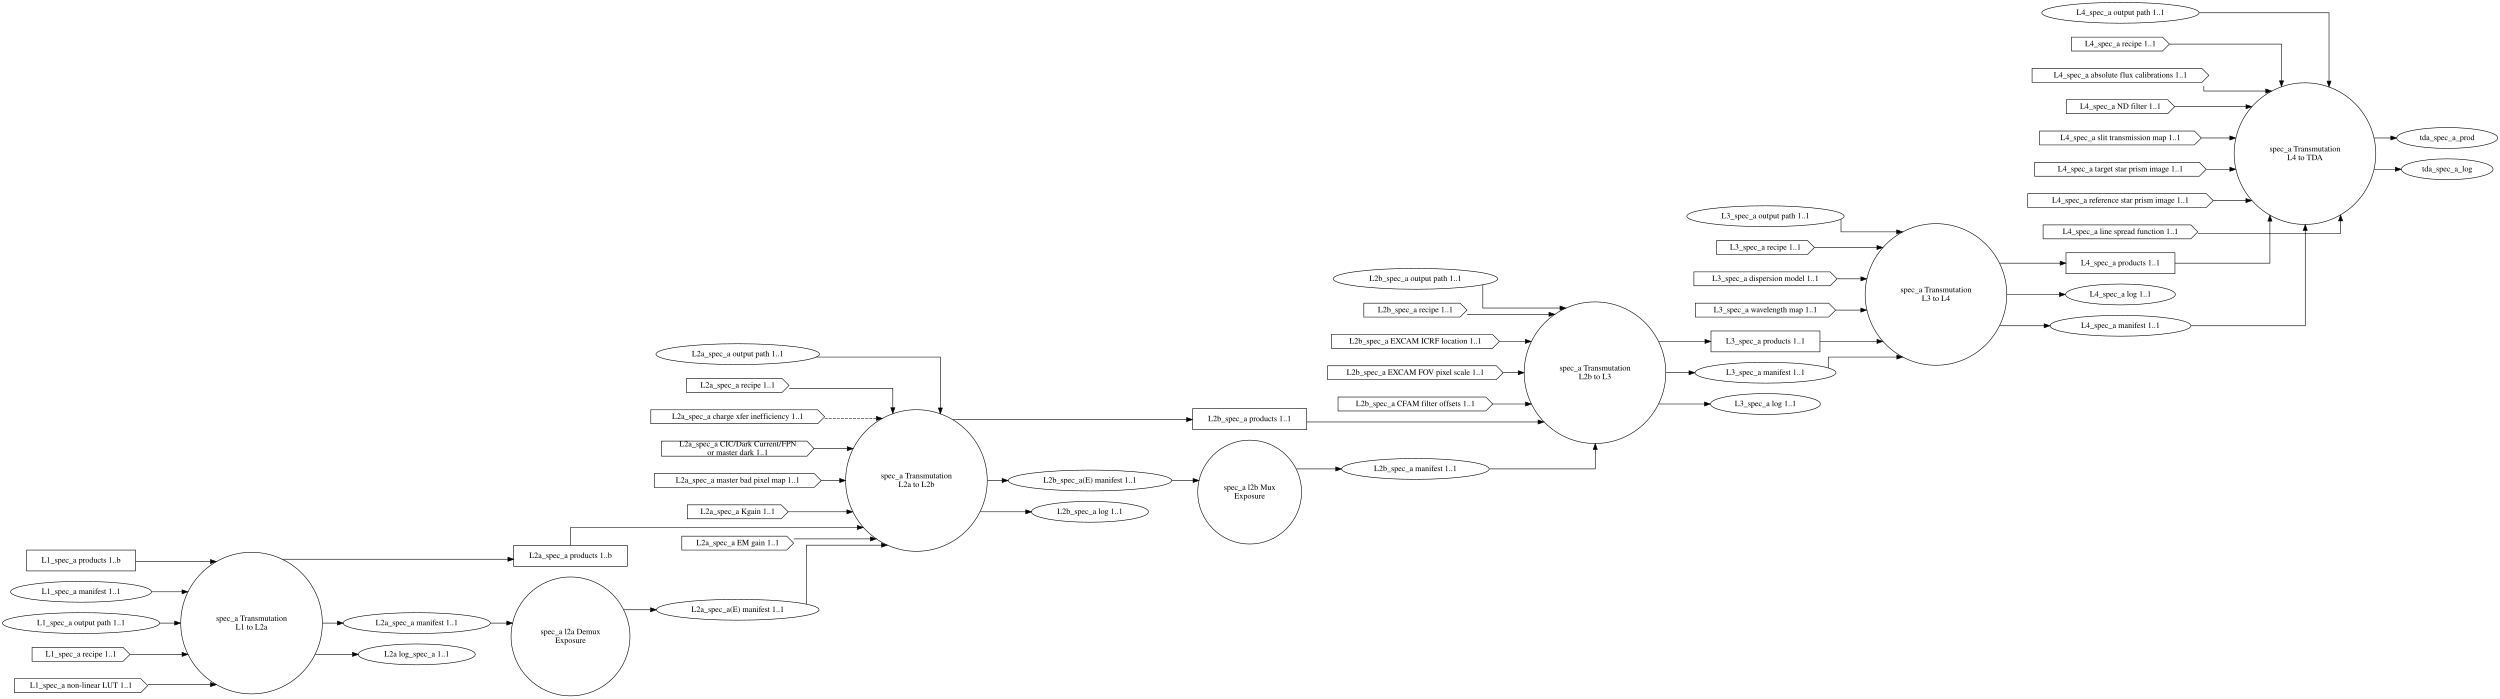
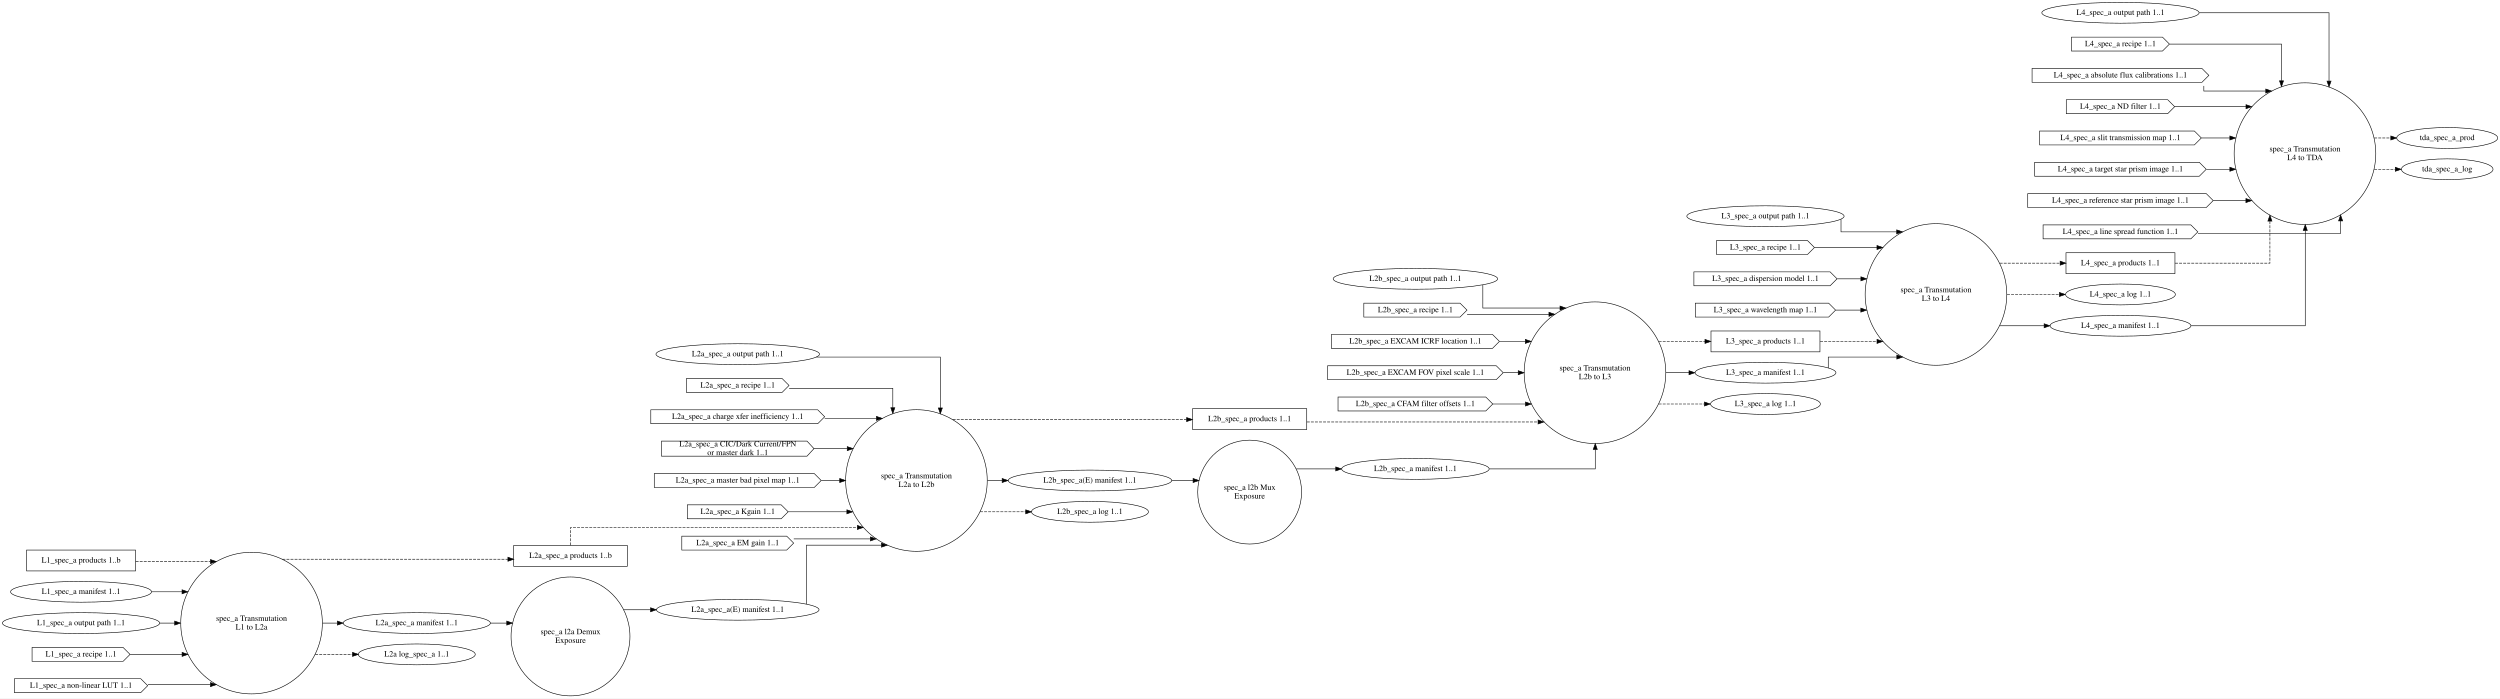
<svg xmlns="http://www.w3.org/2000/svg" width="4313pt" height="1205pt" viewBox="0.00 0.00 4313.44 1205.00">
  <g id="graph0" class="graph" transform="scale(1 1) rotate(0) translate(4 1201)">
    <polygon fill="white" stroke="transparent" points="-4,4 -4,-1201 4309.44,-1201 4309.44,4 -4,4" />
    <g id="node1" class="node">
      <ellipse fill="none" stroke="black" cx="430.01" cy="-126" rx="122.16" ry="122.16" />
      <text text-anchor="middle" x="430.01" y="-129.8" font-family="Times,serif" font-size="14.00">spec_a Transmutation</text>
      <text text-anchor="middle" x="430.01" y="-114.8" font-family="Times,serif" font-size="14.00">L1 to L2a</text>
    </g>
    <g id="node13" class="node">
      <polygon fill="none" stroke="black" points="1078.34,-260 882.34,-260 882.34,-224 1078.34,-224 1078.34,-260" />
      <text text-anchor="middle" x="980.34" y="-238.3" font-family="Times,serif" font-size="14.00">L2a_spec_a products 1..b</text>
    </g>
    <g id="edge6" class="edge">
-       <path fill="none" stroke="black" d="M483.27,-236.16C483.27,-236.16 872.34,-236.16 872.34,-236.16" />
+       <path fill="none" stroke="black" stroke-dasharray="5,2" d="M483.27,-236.16C483.27,-236.16 872.34,-236.16 872.34,-236.16" />
      <polygon fill="black" stroke="black" points="872.34,-239.66 882.34,-236.16 872.34,-232.66 872.34,-239.66" />
    </g>
    <g id="node14" class="node">
      <ellipse fill="none" stroke="black" cx="715.07" cy="-126" rx="126.98" ry="18" />
      <text text-anchor="middle" x="715.07" y="-122.3" font-family="Times,serif" font-size="14.00">L2a_spec_a manifest 1..1</text>
    </g>
    <g id="edge7" class="edge">
      <path fill="none" stroke="black" d="M552.55,-126C552.55,-126 578.09,-126 578.09,-126" />
      <polygon fill="black" stroke="black" points="578.09,-129.5 588.09,-126 578.09,-122.5 578.09,-129.5" />
    </g>
    <g id="node22" class="node">
      <ellipse fill="none" stroke="black" cx="715.07" cy="-72" rx="100.98" ry="18" />
      <text text-anchor="middle" x="715.07" y="-68.3" font-family="Times,serif" font-size="14.00">L2a log_spec_a 1..1</text>
    </g>
    <g id="edge8" class="edge">
-       <path fill="none" stroke="black" d="M539.81,-72C539.81,-72 604.2,-72 604.2,-72" />
+       <path fill="none" stroke="black" stroke-dasharray="5,2" d="M539.81,-72C539.81,-72 604.2,-72 604.2,-72" />
      <polygon fill="black" stroke="black" points="604.2,-75.5 614.2,-72 604.2,-68.5 604.2,-75.5" />
    </g>
    <g id="node2" class="node">
      <ellipse fill="none" stroke="black" cx="980.34" cy="-103" rx="102.56" ry="102.56" />
      <text text-anchor="middle" x="980.34" y="-106.8" font-family="Times,serif" font-size="14.00">spec_a l2a Demux</text>
      <text text-anchor="middle" x="980.34" y="-91.8" font-family="Times,serif" font-size="14.00">Exposure</text>
    </g>
    <g id="node23" class="node">
      <ellipse fill="none" stroke="black" cx="1268.87" cy="-149" rx="140.28" ry="18" />
      <text text-anchor="middle" x="1268.87" y="-145.3" font-family="Times,serif" font-size="14.00">L2a_spec_a(E) manifest 1..1</text>
    </g>
    <g id="edge21" class="edge">
      <path fill="none" stroke="black" d="M1072.03,-149C1072.03,-149 1118.43,-149 1118.43,-149" />
      <polygon fill="black" stroke="black" points="1118.43,-152.5 1128.43,-149 1118.43,-145.5 1118.43,-152.5" />
    </g>
    <g id="node3" class="node">
      <ellipse fill="none" stroke="black" cx="1577.2" cy="-372" rx="122.16" ry="122.16" />
      <text text-anchor="middle" x="1577.2" y="-375.8" font-family="Times,serif" font-size="14.00">spec_a Transmutation</text>
      <text text-anchor="middle" x="1577.2" y="-360.8" font-family="Times,serif" font-size="14.00">L2a to L2b</text>
    </g>
    <g id="node24" class="node">
      <polygon fill="none" stroke="black" points="2250.61,-496 2053.61,-496 2053.61,-460 2250.61,-460 2250.61,-496" />
      <text text-anchor="middle" x="2152.11" y="-474.3" font-family="Times,serif" font-size="14.00">L2b_spec_a products 1..1</text>
    </g>
    <g id="edge17" class="edge">
-       <path fill="none" stroke="black" d="M1639.82,-477.16C1639.82,-477.16 2043.36,-477.16 2043.36,-477.16" />
+       <path fill="none" stroke="black" stroke-dasharray="5,2" d="M1639.82,-477.16C1639.82,-477.16 2043.36,-477.16 2043.36,-477.16" />
      <polygon fill="black" stroke="black" points="2043.36,-480.66 2053.36,-477.16 2043.36,-473.66 2043.36,-480.66" />
    </g>
    <g id="node31" class="node">
      <ellipse fill="none" stroke="black" cx="1876.57" cy="-372" rx="141.07" ry="18" />
      <text text-anchor="middle" x="1876.57" y="-368.3" font-family="Times,serif" font-size="14.00">L2b_spec_a(E) manifest 1..1</text>
    </g>
    <g id="edge18" class="edge">
      <path fill="none" stroke="black" d="M1699.83,-372C1699.83,-372 1725.09,-372 1725.09,-372" />
      <polygon fill="black" stroke="black" points="1725.09,-375.5 1735.09,-372 1725.09,-368.5 1725.09,-375.5" />
    </g>
    <g id="node32" class="node">
      <ellipse fill="none" stroke="black" cx="1876.57" cy="-318" rx="100.98" ry="18" />
      <text text-anchor="middle" x="1876.57" y="-314.3" font-family="Times,serif" font-size="14.00">L2b_spec_a log 1..1</text>
    </g>
    <g id="edge19" class="edge">
-       <path fill="none" stroke="black" d="M1686.98,-318C1686.98,-318 1765.75,-318 1765.75,-318" />
+       <path fill="none" stroke="black" stroke-dasharray="5,2" d="M1686.98,-318C1686.98,-318 1765.75,-318 1765.75,-318" />
      <polygon fill="black" stroke="black" points="1765.75,-321.5 1775.75,-318 1765.75,-314.5 1765.75,-321.5" />
    </g>
    <g id="node4" class="node">
      <ellipse fill="none" stroke="black" cx="2152.11" cy="-352" rx="89.61" ry="89.61" />
      <text text-anchor="middle" x="2152.11" y="-355.8" font-family="Times,serif" font-size="14.00">spec_a l2b Mux</text>
      <text text-anchor="middle" x="2152.11" y="-340.8" font-family="Times,serif" font-size="14.00">Exposure</text>
    </g>
    <g id="node25" class="node">
      <ellipse fill="none" stroke="black" cx="2438.11" cy="-392" rx="127.28" ry="18" />
      <text text-anchor="middle" x="2438.11" y="-388.3" font-family="Times,serif" font-size="14.00">L2b_spec_a manifest 1..1</text>
    </g>
    <g id="edge24" class="edge">
      <path fill="none" stroke="black" d="M2232.54,-392C2232.54,-392 2300.67,-392 2300.67,-392" />
      <polygon fill="black" stroke="black" points="2300.67,-395.5 2310.67,-392 2300.67,-388.5 2300.67,-395.5" />
    </g>
    <g id="node5" class="node">
      <ellipse fill="none" stroke="black" cx="2747.94" cy="-558" rx="122.16" ry="122.16" />
      <text text-anchor="middle" x="2747.94" y="-561.8" font-family="Times,serif" font-size="14.00">spec_a Transmutation</text>
      <text text-anchor="middle" x="2747.94" y="-546.8" font-family="Times,serif" font-size="14.00">L2b to L3</text>
    </g>
    <g id="node33" class="node">
      <polygon fill="none" stroke="black" points="3136.1,-630 2948.1,-630 2948.1,-594 3136.1,-594 3136.1,-630" />
      <text text-anchor="middle" x="3042.1" y="-608.3" font-family="Times,serif" font-size="14.00">L3_spec_a products 1..1</text>
    </g>
    <g id="edge32" class="edge">
-       <path fill="none" stroke="black" d="M2857.89,-612C2857.89,-612 2937.71,-612 2937.71,-612" />
+       <path fill="none" stroke="black" stroke-dasharray="5,2" d="M2857.89,-612C2857.89,-612 2937.71,-612 2937.71,-612" />
      <polygon fill="black" stroke="black" points="2937.71,-615.5 2947.71,-612 2937.71,-608.5 2937.71,-615.5" />
    </g>
    <g id="node35" class="node">
      <ellipse fill="none" stroke="black" cx="3042.1" cy="-558" rx="121.58" ry="18" />
      <text text-anchor="middle" x="3042.1" y="-554.3" font-family="Times,serif" font-size="14.00">L3_spec_a manifest 1..1</text>
    </g>
    <g id="edge33" class="edge">
      <path fill="none" stroke="black" d="M2870.56,-558C2870.56,-558 2910.15,-558 2910.15,-558" />
      <polygon fill="black" stroke="black" points="2910.15,-561.5 2920.15,-558 2910.15,-554.5 2910.15,-561.5" />
    </g>
    <g id="node39" class="node">
      <ellipse fill="none" stroke="black" cx="3042.1" cy="-504" rx="94.78" ry="18" />
      <text text-anchor="middle" x="3042.1" y="-500.3" font-family="Times,serif" font-size="14.00">L3_spec_a log 1..1</text>
    </g>
    <g id="edge34" class="edge">
-       <path fill="none" stroke="black" d="M2857.89,-504C2857.89,-504 2936.77,-504 2936.77,-504" />
+       <path fill="none" stroke="black" stroke-dasharray="5,2" d="M2857.89,-504C2857.89,-504 2936.77,-504 2936.77,-504" />
      <polygon fill="black" stroke="black" points="2936.77,-507.5 2946.77,-504 2936.77,-500.5 2936.77,-507.5" />
    </g>
    <g id="node6" class="node">
      <ellipse fill="none" stroke="black" cx="3336.27" cy="-693" rx="122.16" ry="122.16" />
      <text text-anchor="middle" x="3336.27" y="-696.8" font-family="Times,serif" font-size="14.00">spec_a Transmutation</text>
      <text text-anchor="middle" x="3336.27" y="-681.8" font-family="Times,serif" font-size="14.00">L3 to L4</text>
    </g>
    <g id="node40" class="node">
      <polygon fill="none" stroke="black" points="3748.6,-765 3560.6,-765 3560.6,-729 3748.6,-729 3748.6,-765" />
      <text text-anchor="middle" x="3654.6" y="-743.3" font-family="Times,serif" font-size="14.00">L4_spec_a products 1..1</text>
    </g>
    <g id="edge41" class="edge">
-       <path fill="none" stroke="black" d="M3446.27,-747C3446.27,-747 3550.5,-747 3550.5,-747" />
+       <path fill="none" stroke="black" stroke-dasharray="5,2" d="M3446.27,-747C3446.27,-747 3550.5,-747 3550.5,-747" />
      <polygon fill="black" stroke="black" points="3550.5,-750.5 3560.5,-747 3550.5,-743.5 3550.5,-750.5" />
    </g>
    <g id="node42" class="node">
      <ellipse fill="none" stroke="black" cx="3654.6" cy="-693" rx="94.78" ry="18" />
      <text text-anchor="middle" x="3654.6" y="-689.3" font-family="Times,serif" font-size="14.00">L4_spec_a log 1..1</text>
    </g>
    <g id="edge42" class="edge">
-       <path fill="none" stroke="black" d="M3458.89,-693C3458.89,-693 3549.23,-693 3549.23,-693" />
+       <path fill="none" stroke="black" stroke-dasharray="5,2" d="M3458.89,-693C3458.89,-693 3549.23,-693 3549.23,-693" />
      <polygon fill="black" stroke="black" points="3549.23,-696.5 3559.23,-693 3549.23,-689.5 3549.23,-696.5" />
    </g>
    <g id="node43" class="node">
      <ellipse fill="none" stroke="black" cx="3654.6" cy="-639" rx="121.58" ry="18" />
      <text text-anchor="middle" x="3654.6" y="-635.3" font-family="Times,serif" font-size="14.00">L4_spec_a manifest 1..1</text>
    </g>
    <g id="edge43" class="edge">
      <path fill="none" stroke="black" d="M3446.27,-639C3446.27,-639 3522.89,-639 3522.89,-639" />
      <polygon fill="black" stroke="black" points="3522.89,-642.5 3532.89,-639 3522.89,-635.5 3522.89,-642.5" />
    </g>
    <g id="node7" class="node">
      <ellipse fill="none" stroke="black" cx="3972.93" cy="-936" rx="122.16" ry="122.16" />
      <text text-anchor="middle" x="3972.93" y="-939.8" font-family="Times,serif" font-size="14.00">spec_a Transmutation</text>
      <text text-anchor="middle" x="3972.93" y="-924.8" font-family="Times,serif" font-size="14.00">L4 to TDA</text>
    </g>
    <g id="node51" class="node">
      <ellipse fill="none" stroke="black" cx="4218.35" cy="-963" rx="87.18" ry="18" />
      <text text-anchor="middle" x="4218.35" y="-959.3" font-family="Times,serif" font-size="14.00">tda_spec_a_prod</text>
    </g>
    <g id="edge54" class="edge">
-       <path fill="none" stroke="black" d="M4092.41,-963C4092.41,-963 4121.09,-963 4121.09,-963" />
+       <path fill="none" stroke="black" stroke-dasharray="5,2" d="M4092.41,-963C4092.41,-963 4121.09,-963 4121.09,-963" />
      <polygon fill="black" stroke="black" points="4121.09,-966.5 4131.09,-963 4121.09,-959.5 4121.09,-966.5" />
    </g>
    <g id="node52" class="node">
      <ellipse fill="none" stroke="black" cx="4218.35" cy="-909" rx="79.09" ry="18" />
      <text text-anchor="middle" x="4218.35" y="-905.3" font-family="Times,serif" font-size="14.00">tda_spec_a_log</text>
    </g>
    <g id="edge55" class="edge">
-       <path fill="none" stroke="black" d="M4092.41,-909C4092.41,-909 4128.76,-909 4128.76,-909" />
+       <path fill="none" stroke="black" stroke-dasharray="5,2" d="M4092.41,-909C4092.41,-909 4128.76,-909 4128.76,-909" />
      <polygon fill="black" stroke="black" points="4128.76,-912.5 4138.76,-909 4128.76,-905.5 4128.76,-912.5" />
    </g>
    <g id="node8" class="node">
      <polygon fill="none" stroke="black" points="229.84,-252 41.84,-252 41.84,-216 229.84,-216 229.84,-252" />
      <text text-anchor="middle" x="135.84" y="-230.3" font-family="Times,serif" font-size="14.00">L1_spec_a products 1..b</text>
    </g>
    <g id="edge1" class="edge">
-       <path fill="none" stroke="black" d="M230.13,-232.16C230.13,-232.16 359.11,-232.16 359.11,-232.16" />
+       <path fill="none" stroke="black" stroke-dasharray="5,2" d="M230.13,-232.16C230.13,-232.16 359.11,-232.16 359.11,-232.16" />
      <polygon fill="black" stroke="black" points="359.11,-235.66 369.11,-232.16 359.11,-228.66 359.11,-235.66" />
    </g>
    <g id="node9" class="node">
      <ellipse fill="none" stroke="black" cx="135.84" cy="-180" rx="121.58" ry="18" />
      <text text-anchor="middle" x="135.84" y="-176.3" font-family="Times,serif" font-size="14.00">L1_spec_a manifest 1..1</text>
    </g>
    <g id="edge2" class="edge">
      <path fill="none" stroke="black" d="M257.61,-180C257.61,-180 310.09,-180 310.09,-180" />
      <polygon fill="black" stroke="black" points="310.09,-183.5 320.09,-180 310.09,-176.5 310.09,-183.5" />
    </g>
    <g id="node10" class="node">
      <ellipse fill="none" stroke="black" cx="135.84" cy="-126" rx="135.68" ry="18" />
      <text text-anchor="middle" x="135.84" y="-122.3" font-family="Times,serif" font-size="14.00">L1_spec_a output path 1..1</text>
    </g>
    <g id="edge3" class="edge">
      <path fill="none" stroke="black" d="M271.73,-126C271.73,-126 297.39,-126 297.39,-126" />
      <polygon fill="black" stroke="black" points="297.39,-129.5 307.39,-126 297.39,-122.5 297.39,-129.5" />
    </g>
    <g id="node11" class="node">
      <polygon fill="none" stroke="black" points="208.34,-84 51.34,-84 51.34,-60 208.34,-60 220.34,-72 208.34,-84" />
      <text text-anchor="middle" x="135.84" y="-68.3" font-family="Times,serif" font-size="14.00">L1_spec_a recipe 1..1</text>
    </g>
    <g id="edge4" class="edge">
      <path fill="none" stroke="black" d="M220.53,-72C220.53,-72 310.16,-72 310.16,-72" />
      <polygon fill="black" stroke="black" points="310.16,-75.5 320.16,-72 310.16,-68.5 310.16,-75.5" />
    </g>
    <g id="node12" class="node">
      <polygon fill="none" stroke="black" points="238.84,-30 20.84,-30 20.84,-6 238.84,-6 250.84,-18 238.84,-30" />
      <text text-anchor="middle" x="135.84" y="-14.3" font-family="Times,serif" font-size="14.00">L1_spec_a non-linear LUT 1..1</text>
    </g>
    <g id="edge5" class="edge">
      <path fill="none" stroke="black" d="M251.26,-19.84C251.26,-19.84 359.1,-19.84 359.1,-19.84" />
      <polygon fill="black" stroke="black" points="359.1,-23.34 369.1,-19.84 359.1,-16.34 359.1,-23.34" />
    </g>
    <g id="edge9" class="edge">
-       <path fill="none" stroke="black" d="M980.44,-260.25C980.44,-274.18 980.44,-291 980.44,-291 980.44,-291 1475.27,-291 1475.27,-291" />
+       <path fill="none" stroke="black" stroke-dasharray="5,2" d="M980.44,-260.25C980.44,-274.18 980.44,-291 980.44,-291 980.44,-291 1475.27,-291 1475.27,-291" />
      <polygon fill="black" stroke="black" points="1475.27,-294.5 1485.27,-291 1475.27,-287.5 1475.27,-294.5" />
    </g>
    <g id="edge20" class="edge">
      <path fill="none" stroke="black" d="M841.88,-126C841.88,-126 870.37,-126 870.37,-126" />
      <polygon fill="black" stroke="black" points="870.37,-129.5 880.37,-126 870.37,-122.5 870.37,-129.5" />
    </g>
    <g id="node15" class="node">
      <ellipse fill="none" stroke="black" cx="1268.87" cy="-590" rx="141.07" ry="18" />
      <text text-anchor="middle" x="1268.87" y="-586.3" font-family="Times,serif" font-size="14.00">L2a_spec_a output path 1..1</text>
    </g>
    <g id="edge10" class="edge">
      <path fill="none" stroke="black" d="M1404.53,-585C1502.79,-585 1618.44,-585 1618.44,-585 1618.44,-585 1618.44,-497.23 1618.44,-497.23" />
      <polygon fill="black" stroke="black" points="1621.94,-497.23 1618.44,-487.23 1614.94,-497.23 1621.94,-497.23" />
    </g>
    <g id="node16" class="node">
      <polygon fill="none" stroke="black" points="1345.37,-548 1180.37,-548 1180.37,-524 1345.37,-524 1357.37,-536 1345.37,-548" />
      <text text-anchor="middle" x="1268.87" y="-532.3" font-family="Times,serif" font-size="14.00">L2a_spec_a recipe 1..1</text>
    </g>
    <g id="edge11" class="edge">
      <path fill="none" stroke="black" d="M1357.6,-531C1435.49,-531 1536.44,-531 1536.44,-531 1536.44,-531 1536.44,-497.55 1536.44,-497.55" />
      <polygon fill="black" stroke="black" points="1539.94,-497.55 1536.44,-487.55 1532.94,-497.55 1539.94,-497.55" />
    </g>
    <g id="node17" class="node">
      <polygon fill="none" stroke="black" points="1406.87,-494 1118.87,-494 1118.87,-470 1406.87,-470 1418.87,-482 1406.87,-494" />
      <text text-anchor="middle" x="1268.87" y="-478.3" font-family="Times,serif" font-size="14.00">L2a_spec_a charge xfer inefficiency 1..1</text>
    </g>
    <g id="edge12" class="edge">
-       <path fill="none" stroke="black" stroke-dasharray="5,2" d="M1418.97,-479.16C1418.97,-479.16 1508.13,-479.16 1508.13,-479.16" />
+       <path fill="none" stroke="black" d="M1418.97,-479.16C1418.97,-479.16 1508.13,-479.16 1508.13,-479.16" />
      <polygon fill="black" stroke="black" points="1508.13,-482.66 1518.13,-479.16 1508.13,-475.66 1508.13,-482.66" />
    </g>
    <g id="node18" class="node">
      <polygon fill="none" stroke="black" points="1388.37,-440 1137.37,-440 1137.37,-414 1388.37,-414 1400.37,-427 1388.37,-440" />
      <text text-anchor="middle" x="1268.87" y="-430.8" font-family="Times,serif" font-size="14.00">L2a_spec_a CIC/Dark Current/FPN</text>
      <text text-anchor="middle" x="1268.87" y="-415.8" font-family="Times,serif" font-size="14.00"> or master dark 1..1</text>
    </g>
    <g id="edge13" class="edge">
      <path fill="none" stroke="black" d="M1400.53,-427C1400.53,-427 1457.79,-427 1457.79,-427" />
      <polygon fill="black" stroke="black" points="1457.79,-430.5 1467.79,-427 1457.79,-423.5 1457.79,-430.5" />
    </g>
    <g id="node19" class="node">
      <polygon fill="none" stroke="black" points="1400.87,-384 1124.87,-384 1124.87,-360 1400.87,-360 1412.87,-372 1400.87,-384" />
      <text text-anchor="middle" x="1268.87" y="-368.3" font-family="Times,serif" font-size="14.00">L2a_spec_a master bad pixel map 1..1</text>
    </g>
    <g id="edge14" class="edge">
      <path fill="none" stroke="black" d="M1413.11,-372C1413.11,-372 1444.82,-372 1444.82,-372" />
      <polygon fill="black" stroke="black" points="1444.82,-375.5 1454.82,-372 1444.82,-368.5 1444.82,-375.5" />
    </g>
    <g id="node20" class="node">
      <polygon fill="none" stroke="black" points="1343.87,-330 1181.87,-330 1181.87,-306 1343.87,-306 1355.87,-318 1343.87,-330" />
      <text text-anchor="middle" x="1268.87" y="-314.3" font-family="Times,serif" font-size="14.00">L2a_spec_a Kgain 1..1</text>
    </g>
    <g id="edge16" class="edge">
      <path fill="none" stroke="black" d="M1355.99,-318C1355.99,-318 1457.18,-318 1457.18,-318" />
      <polygon fill="black" stroke="black" points="1457.18,-321.5 1467.18,-318 1457.18,-314.5 1457.18,-321.5" />
    </g>
    <g id="node21" class="node">
      <polygon fill="none" stroke="black" points="1353.37,-276 1172.37,-276 1172.37,-252 1353.37,-252 1365.37,-264 1353.37,-276" />
      <text text-anchor="middle" x="1268.87" y="-260.3" font-family="Times,serif" font-size="14.00">L2a_spec_a EM gain 1..1</text>
    </g>
    <g id="edge15" class="edge">
      <path fill="none" stroke="black" d="M1365.58,-271.22C1365.58,-271.22 1497.73,-271.22 1497.73,-271.22" />
      <polygon fill="black" stroke="black" points="1497.73,-274.72 1507.73,-271.22 1497.73,-267.72 1497.73,-274.72" />
    </g>
    <g id="edge22" class="edge">
      <path fill="none" stroke="black" d="M1387.44,-158.89C1387.44,-186.17 1387.44,-260.45 1387.44,-260.45 1387.44,-260.45 1516.85,-260.45 1516.85,-260.45" />
      <polygon fill="black" stroke="black" points="1516.85,-263.95 1526.85,-260.45 1516.85,-256.95 1516.85,-263.95" />
    </g>
    <g id="edge25" class="edge">
-       <path fill="none" stroke="black" d="M2250.83,-473C2250.83,-473 2649.72,-473 2649.72,-473" />
+       <path fill="none" stroke="black" stroke-dasharray="5,2" d="M2250.83,-473C2250.83,-473 2649.72,-473 2649.72,-473" />
      <polygon fill="black" stroke="black" points="2649.72,-476.5 2659.72,-473 2649.72,-469.5 2649.72,-476.5" />
    </g>
    <g id="edge26" class="edge">
      <path fill="none" stroke="black" d="M2565.68,-392C2651.27,-392 2748.44,-392 2748.44,-392 2748.44,-392 2748.44,-425.61 2748.44,-425.61" />
      <polygon fill="black" stroke="black" points="2744.94,-425.61 2748.44,-435.61 2751.94,-425.61 2744.94,-425.61" />
    </g>
    <g id="node26" class="node">
      <ellipse fill="none" stroke="black" cx="2438.11" cy="-720" rx="141.88" ry="18" />
      <text text-anchor="middle" x="2438.11" y="-716.3" font-family="Times,serif" font-size="14.00">L2b_spec_a output path 1..1</text>
    </g>
    <g id="edge27" class="edge">
      <path fill="none" stroke="black" d="M2554.44,-709.3C2554.44,-694.49 2554.44,-669.55 2554.44,-669.55 2554.44,-669.55 2687.6,-669.55 2687.6,-669.55" />
      <polygon fill="black" stroke="black" points="2687.6,-673.05 2697.6,-669.55 2687.6,-666.05 2687.6,-673.05" />
    </g>
    <g id="node27" class="node">
      <polygon fill="none" stroke="black" points="2515.11,-678 2349.11,-678 2349.11,-654 2515.11,-654 2527.11,-666 2515.11,-678" />
      <text text-anchor="middle" x="2438.11" y="-662.3" font-family="Times,serif" font-size="14.00">L2b_spec_a recipe 1..1</text>
    </g>
    <g id="edge28" class="edge">
      <path fill="none" stroke="black" d="M2527.31,-658.78C2527.31,-658.78 2668.51,-658.78 2668.51,-658.78" />
      <polygon fill="black" stroke="black" points="2668.51,-662.28 2678.51,-658.78 2668.51,-655.28 2668.51,-662.28" />
    </g>
    <g id="node28" class="node">
      <polygon fill="none" stroke="black" points="2571.11,-624 2293.11,-624 2293.11,-600 2571.11,-600 2583.11,-612 2571.11,-624" />
      <text text-anchor="middle" x="2438.11" y="-608.3" font-family="Times,serif" font-size="14.00">L2b_spec_a EXCAM ICRF location 1..1</text>
    </g>
    <g id="edge29" class="edge">
      <path fill="none" stroke="black" d="M2583.5,-612C2583.5,-612 2627.72,-612 2627.72,-612" />
      <polygon fill="black" stroke="black" points="2627.72,-615.5 2637.72,-612 2627.72,-608.5 2627.72,-615.5" />
    </g>
    <g id="node29" class="node">
      <polygon fill="none" stroke="black" points="2577.61,-570 2286.61,-570 2286.61,-546 2577.61,-546 2589.61,-558 2577.61,-570" />
      <text text-anchor="middle" x="2438.11" y="-554.3" font-family="Times,serif" font-size="14.00">L2b_spec_a EXCAM FOV pixel scale 1..1</text>
    </g>
    <g id="edge30" class="edge">
      <path fill="none" stroke="black" d="M2589.85,-558C2589.85,-558 2615.51,-558 2615.51,-558" />
      <polygon fill="black" stroke="black" points="2615.51,-561.5 2625.51,-558 2615.51,-554.5 2615.51,-561.5" />
    </g>
    <g id="node30" class="node">
      <polygon fill="none" stroke="black" points="2559.61,-516 2304.61,-516 2304.61,-492 2559.61,-492 2571.61,-504 2559.61,-516" />
      <text text-anchor="middle" x="2438.11" y="-500.3" font-family="Times,serif" font-size="14.00">L2b_spec_a CFAM filter offsets 1..1</text>
    </g>
    <g id="edge31" class="edge">
      <path fill="none" stroke="black" d="M2571.75,-504C2571.75,-504 2628,-504 2628,-504" />
      <polygon fill="black" stroke="black" points="2628,-507.5 2638,-504 2628,-500.5 2628,-507.5" />
    </g>
    <g id="edge23" class="edge">
      <path fill="none" stroke="black" d="M2017.97,-372C2017.97,-372 2054.51,-372 2054.51,-372" />
      <polygon fill="black" stroke="black" points="2054.51,-375.5 2064.51,-372 2054.51,-368.5 2054.51,-375.5" />
    </g>
    <g id="edge35" class="edge">
-       <path fill="none" stroke="black" d="M3136.39,-612C3136.39,-612 3234.52,-612 3234.52,-612" />
+       <path fill="none" stroke="black" stroke-dasharray="5,2" d="M3136.39,-612C3136.39,-612 3234.52,-612 3234.52,-612" />
      <polygon fill="black" stroke="black" points="3234.52,-615.5 3244.52,-612 3234.52,-608.5 3234.52,-615.5" />
    </g>
    <g id="node34" class="node">
      <ellipse fill="none" stroke="black" cx="3042.1" cy="-828" rx="135.68" ry="18" />
      <text text-anchor="middle" x="3042.1" y="-824.3" font-family="Times,serif" font-size="14.00">L3_spec_a output path 1..1</text>
    </g>
    <g id="edge37" class="edge">
      <path fill="none" stroke="black" d="M3172.44,-822.79C3172.44,-814.95 3172.44,-801 3172.44,-801 3172.44,-801 3268.51,-801 3268.51,-801" />
      <polygon fill="black" stroke="black" points="3268.51,-804.5 3278.51,-801 3268.51,-797.5 3268.51,-804.5" />
    </g>
    <g id="edge36" class="edge">
      <path fill="none" stroke="black" d="M3150.44,-566.25C3150.44,-574.19 3150.44,-585 3150.44,-585 3150.44,-585 3268.75,-585 3268.75,-585" />
      <polygon fill="black" stroke="black" points="3268.75,-588.5 3278.75,-585 3268.75,-581.5 3268.75,-588.5" />
    </g>
    <g id="node36" class="node">
      <polygon fill="none" stroke="black" points="3114.6,-786 2957.6,-786 2957.6,-762 3114.6,-762 3126.6,-774 3114.6,-786" />
      <text text-anchor="middle" x="3042.1" y="-770.3" font-family="Times,serif" font-size="14.00">L3_spec_a recipe 1..1</text>
    </g>
    <g id="edge38" class="edge">
      <path fill="none" stroke="black" d="M3126.79,-774C3126.79,-774 3234.47,-774 3234.47,-774" />
      <polygon fill="black" stroke="black" points="3234.47,-777.5 3244.47,-774 3234.47,-770.5 3234.47,-777.5" />
    </g>
    <g id="node37" class="node">
      <polygon fill="none" stroke="black" points="3153.6,-732 2918.6,-732 2918.6,-708 3153.6,-708 3165.6,-720 3153.6,-732" />
      <text text-anchor="middle" x="3042.1" y="-716.3" font-family="Times,serif" font-size="14.00">L3_spec_a dispersion model 1..1</text>
    </g>
    <g id="edge39" class="edge">
      <path fill="none" stroke="black" d="M3166.01,-720C3166.01,-720 3206.74,-720 3206.74,-720" />
      <polygon fill="black" stroke="black" points="3206.74,-723.5 3216.74,-720 3206.74,-716.5 3206.74,-723.5" />
    </g>
    <g id="node38" class="node">
      <polygon fill="none" stroke="black" points="3151.1,-678 2921.1,-678 2921.1,-654 3151.1,-654 3163.1,-666 3151.1,-678" />
      <text text-anchor="middle" x="3042.1" y="-662.3" font-family="Times,serif" font-size="14.00">L3_spec_a wavelength map 1..1</text>
    </g>
    <g id="edge40" class="edge">
      <path fill="none" stroke="black" d="M3163.45,-666C3163.45,-666 3206.63,-666 3206.63,-666" />
      <polygon fill="black" stroke="black" points="3206.63,-669.5 3216.63,-666 3206.63,-662.5 3206.63,-669.5" />
    </g>
    <g id="edge44" class="edge">
-       <path fill="none" stroke="black" d="M3748.78,-747C3822.44,-747 3912.44,-747 3912.44,-747 3912.44,-747 3912.44,-819.62 3912.44,-819.62" />
+       <path fill="none" stroke="black" stroke-dasharray="5,2" d="M3748.78,-747C3822.44,-747 3912.44,-747 3912.44,-747 3912.44,-747 3912.44,-819.62 3912.44,-819.62" />
      <polygon fill="black" stroke="black" points="3908.94,-819.62 3912.44,-829.62 3915.94,-819.62 3908.94,-819.62" />
    </g>
    <g id="node41" class="node">
      <ellipse fill="none" stroke="black" cx="3654.6" cy="-1179" rx="135.68" ry="18" />
      <text text-anchor="middle" x="3654.6" y="-1175.3" font-family="Times,serif" font-size="14.00">L4_spec_a output path 1..1</text>
    </g>
    <g id="edge46" class="edge">
      <path fill="none" stroke="black" d="M3790.64,-1179C3892.54,-1179 4014.44,-1179 4014.44,-1179 4014.44,-1179 4014.44,-1061.1 4014.44,-1061.1" />
      <polygon fill="black" stroke="black" points="4017.94,-1061.1 4014.44,-1051.1 4010.94,-1061.1 4017.94,-1061.1" />
    </g>
    <g id="edge45" class="edge">
      <path fill="none" stroke="black" d="M3776.51,-639C3866.52,-639 3973.44,-639 3973.44,-639 3973.44,-639 3973.44,-803.48 3973.44,-803.48" />
      <polygon fill="black" stroke="black" points="3969.94,-803.48 3973.44,-813.48 3976.94,-803.48 3969.94,-803.48" />
    </g>
    <g id="node44" class="node">
      <polygon fill="none" stroke="black" points="3727.1,-1137 3570.1,-1137 3570.1,-1113 3727.1,-1113 3739.1,-1125 3727.1,-1137" />
      <text text-anchor="middle" x="3654.6" y="-1121.3" font-family="Times,serif" font-size="14.00">L4_spec_a recipe 1..1</text>
    </g>
    <g id="edge47" class="edge">
      <path fill="none" stroke="black" d="M3739.47,-1125C3821.18,-1125 3932.44,-1125 3932.44,-1125 3932.44,-1125 3932.44,-1061.66 3932.44,-1061.66" />
      <polygon fill="black" stroke="black" points="3935.94,-1061.66 3932.44,-1051.66 3928.94,-1061.66 3935.94,-1061.66" />
    </g>
    <g id="node45" class="node">
      <polygon fill="none" stroke="black" points="3795.1,-1083 3502.1,-1083 3502.1,-1059 3795.1,-1059 3807.1,-1071 3795.1,-1083" />
      <text text-anchor="middle" x="3654.6" y="-1067.3" font-family="Times,serif" font-size="14.00">L4_spec_a absolute flux calibrations 1..1</text>
    </g>
    <g id="edge48" class="edge">
      <path fill="none" stroke="black" d="M3798.44,-1052.84C3798.44,-1047.96 3798.44,-1044 3798.44,-1044 3798.44,-1044 3905.31,-1044 3905.31,-1044" />
      <polygon fill="black" stroke="black" points="3905.31,-1047.5 3915.31,-1044 3905.31,-1040.5 3905.31,-1047.5" />
    </g>
    <g id="node46" class="node">
      <polygon fill="none" stroke="black" points="3736.1,-1029 3561.1,-1029 3561.1,-1005 3736.1,-1005 3748.1,-1017 3736.1,-1029" />
      <text text-anchor="middle" x="3654.6" y="-1013.3" font-family="Times,serif" font-size="14.00">L4_spec_a ND filter 1..1</text>
    </g>
    <g id="edge49" class="edge">
      <path fill="none" stroke="black" d="M3748.39,-1017C3748.39,-1017 3871.18,-1017 3871.18,-1017" />
      <polygon fill="black" stroke="black" points="3871.18,-1020.5 3881.18,-1017 3871.18,-1013.5 3871.18,-1020.5" />
    </g>
    <g id="node47" class="node">
      <polygon fill="none" stroke="black" points="3782.1,-975 3515.1,-975 3515.1,-951 3782.1,-951 3794.1,-963 3782.1,-975" />
      <text text-anchor="middle" x="3654.6" y="-959.3" font-family="Times,serif" font-size="14.00">L4_spec_a slit transmission map 1..1</text>
    </g>
    <g id="edge50" class="edge">
      <path fill="none" stroke="black" d="M3794.22,-963C3794.22,-963 3843.35,-963 3843.35,-963" />
      <polygon fill="black" stroke="black" points="3843.35,-966.5 3853.35,-963 3843.35,-959.5 3843.35,-966.5" />
    </g>
    <g id="node48" class="node">
      <polygon fill="none" stroke="black" points="3790.6,-921 3506.6,-921 3506.6,-897 3790.6,-897 3802.6,-909 3790.6,-921" />
      <text text-anchor="middle" x="3654.6" y="-905.3" font-family="Times,serif" font-size="14.00">L4_spec_a target star prism image 1..1</text>
    </g>
    <g id="edge51" class="edge">
      <path fill="none" stroke="black" d="M3803.05,-909C3803.05,-909 3843.34,-909 3843.34,-909" />
      <polygon fill="black" stroke="black" points="3843.34,-912.5 3853.34,-909 3843.34,-905.5 3843.34,-912.5" />
    </g>
    <g id="node49" class="node">
      <polygon fill="none" stroke="black" points="3802.6,-867 3494.6,-867 3494.6,-843 3802.6,-843 3814.6,-855 3802.6,-867" />
      <text text-anchor="middle" x="3654.6" y="-851.3" font-family="Times,serif" font-size="14.00">L4_spec_a reference star prism image 1..1</text>
    </g>
    <g id="edge52" class="edge">
      <path fill="none" stroke="black" d="M3814.7,-855C3814.7,-855 3871.04,-855 3871.04,-855" />
      <polygon fill="black" stroke="black" points="3871.04,-858.5 3881.04,-855 3871.04,-851.5 3871.04,-858.5" />
    </g>
    <g id="node50" class="node">
      <polygon fill="none" stroke="black" points="3776.1,-813 3521.1,-813 3521.1,-789 3776.1,-789 3788.1,-801 3776.1,-813" />
      <text text-anchor="middle" x="3654.6" y="-797.3" font-family="Times,serif" font-size="14.00">L4_spec_a line spread function 1..1</text>
    </g>
    <g id="edge53" class="edge">
      <path fill="none" stroke="black" d="M3788.25,-798.34C3897.66,-798.34 4034.44,-798.34 4034.44,-798.34 4034.44,-798.34 4034.44,-819.92 4034.44,-819.92" />
      <polygon fill="black" stroke="black" points="4030.94,-819.92 4034.44,-829.92 4037.94,-819.92 4030.94,-819.92" />
    </g>
  </g>
</svg>
